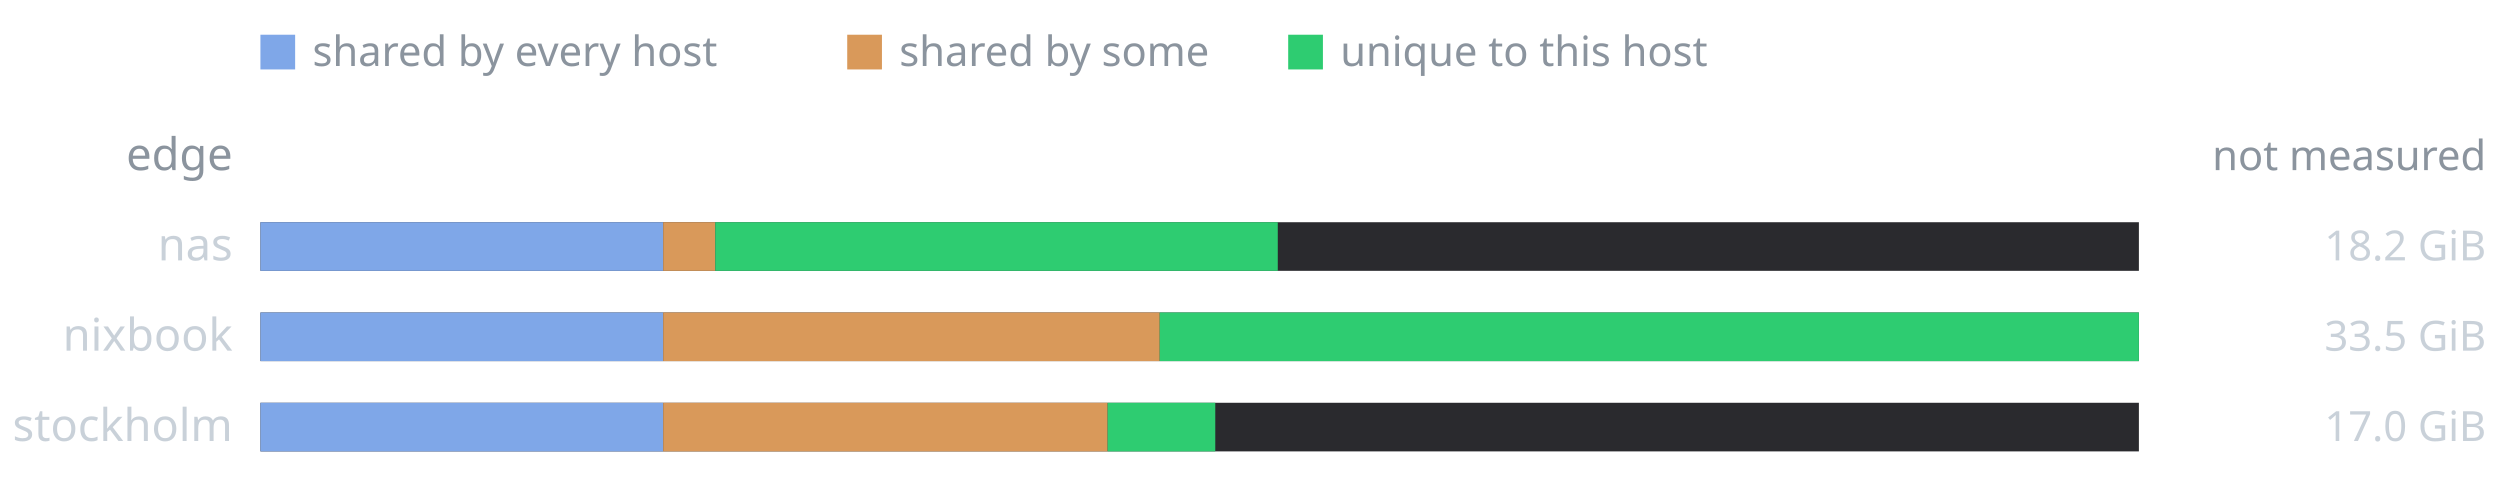
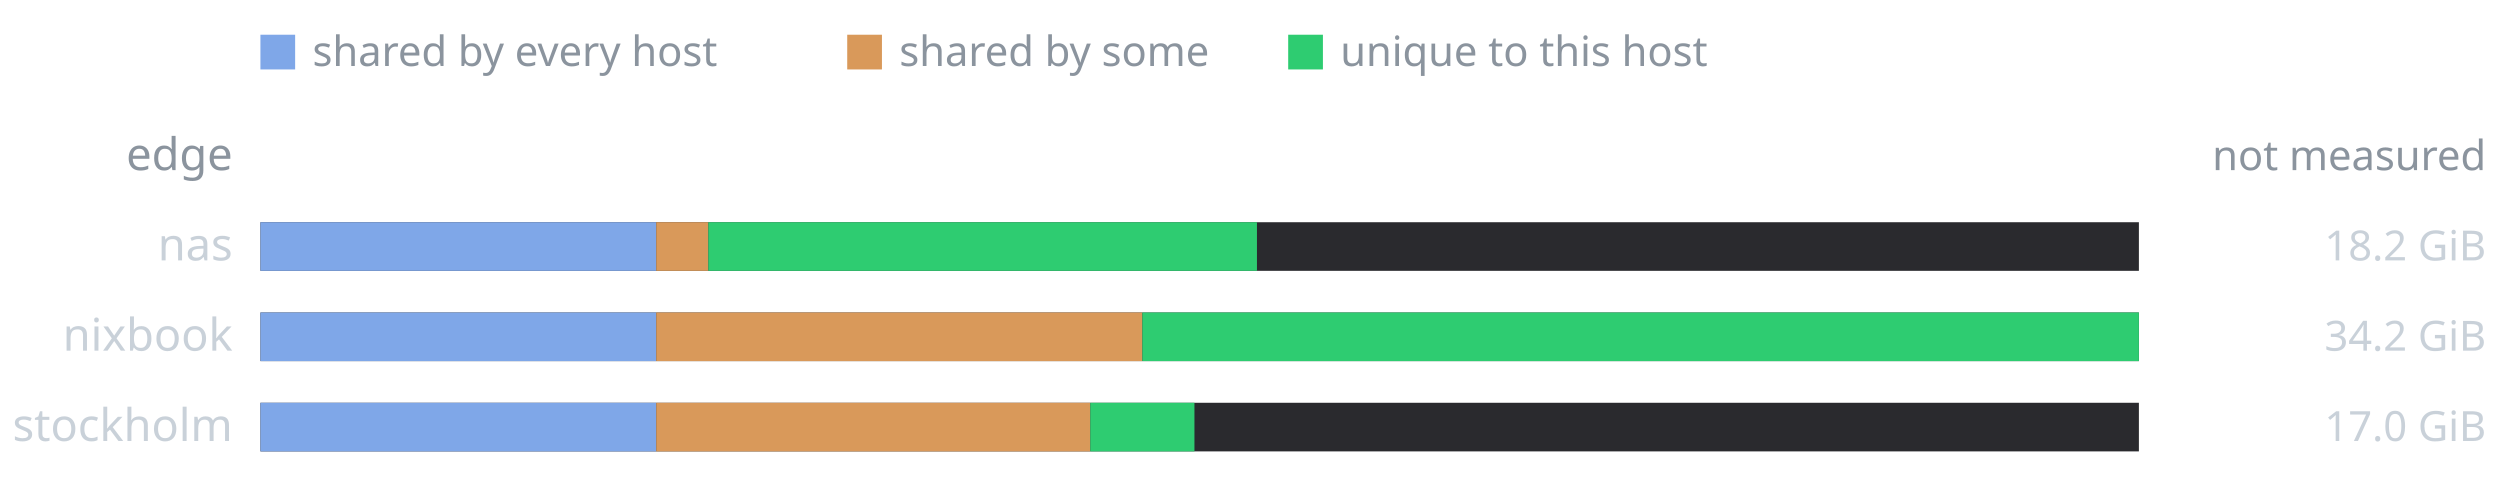
<svg xmlns="http://www.w3.org/2000/svg" viewBox="0 0 720 144" width="720" height="144" role="img" font-family="ui-sans-serif, system-ui, sans-serif">
  <rect x="0" y="0" width="720" height="144" fill="transparent" />
  <rect x="75" y="10" width="10" height="10" fill="#7fa7e8" />
  <text x="90" y="19" font-size="12" fill="#8b949e">shared by every host</text>
  <rect x="244" y="10" width="10" height="10" fill="#d9995a" />
  <text x="259" y="19" font-size="12" fill="#8b949e">shared by some</text>
  <rect x="371" y="10" width="10" height="10" fill="#2ecc71" />
  <text x="386" y="19" font-size="12" fill="#8b949e">unique to this host</text>
  <text x="67" y="49" font-size="13" fill="#8b949e" text-anchor="end">edge</text>
  <text x="716" y="49" font-size="12" fill="#8b949e" text-anchor="end">not measured</text>
  <text x="67" y="75" font-size="13" fill="#c9d1d9" text-anchor="end">nas</text>
  <rect x="75" y="64" width="541" height="14" fill="#2a2a2e" />
-   <rect x="75" y="64" width="116" height="14" fill="#7fa7e8" />
-   <rect x="191" y="64" width="15" height="14" fill="#d9995a" />
-   <rect x="206" y="64" width="162" height="14" fill="#2ecc71" />
+   <rect x="75" y="64" width="114" height="14" fill="#7fa7e8" />
+   <rect x="189" y="64" width="15" height="14" fill="#d9995a" />
+   <rect x="204" y="64" width="158" height="14" fill="#2ecc71" />
  <text x="716" y="75" font-size="12" fill="#c9d1d9" text-anchor="end">18.2 GiB</text>
  <text x="67" y="101" font-size="13" fill="#c9d1d9" text-anchor="end">nixbook</text>
  <rect x="75" y="90" width="541" height="14" fill="#2a2a2e" />
-   <rect x="75" y="90" width="116" height="14" fill="#7fa7e8" />
-   <rect x="191" y="90" width="143" height="14" fill="#d9995a" />
-   <rect x="334" y="90" width="282" height="14" fill="#2ecc71" />
-   <text x="716" y="101" font-size="12" fill="#c9d1d9" text-anchor="end">33.5 GiB</text>
+   <rect x="75" y="90" width="114" height="14" fill="#7fa7e8" />
+   <rect x="189" y="90" width="140" height="14" fill="#d9995a" />
+   <rect x="329" y="90" width="287" height="14" fill="#2ecc71" />
+   <text x="716" y="101" font-size="12" fill="#c9d1d9" text-anchor="end">34.2 GiB</text>
  <text x="67" y="127" font-size="13" fill="#c9d1d9" text-anchor="end">stockholm</text>
  <rect x="75" y="116" width="541" height="14" fill="#2a2a2e" />
-   <rect x="75" y="116" width="116" height="14" fill="#7fa7e8" />
-   <rect x="191" y="116" width="128" height="14" fill="#d9995a" />
-   <rect x="319" y="116" width="31" height="14" fill="#2ecc71" />
+   <rect x="75" y="116" width="114" height="14" fill="#7fa7e8" />
+   <rect x="189" y="116" width="125" height="14" fill="#d9995a" />
+   <rect x="314" y="116" width="30" height="14" fill="#2ecc71" />
  <text x="716" y="127" font-size="12" fill="#c9d1d9" text-anchor="end">17.0 GiB</text>
</svg>
